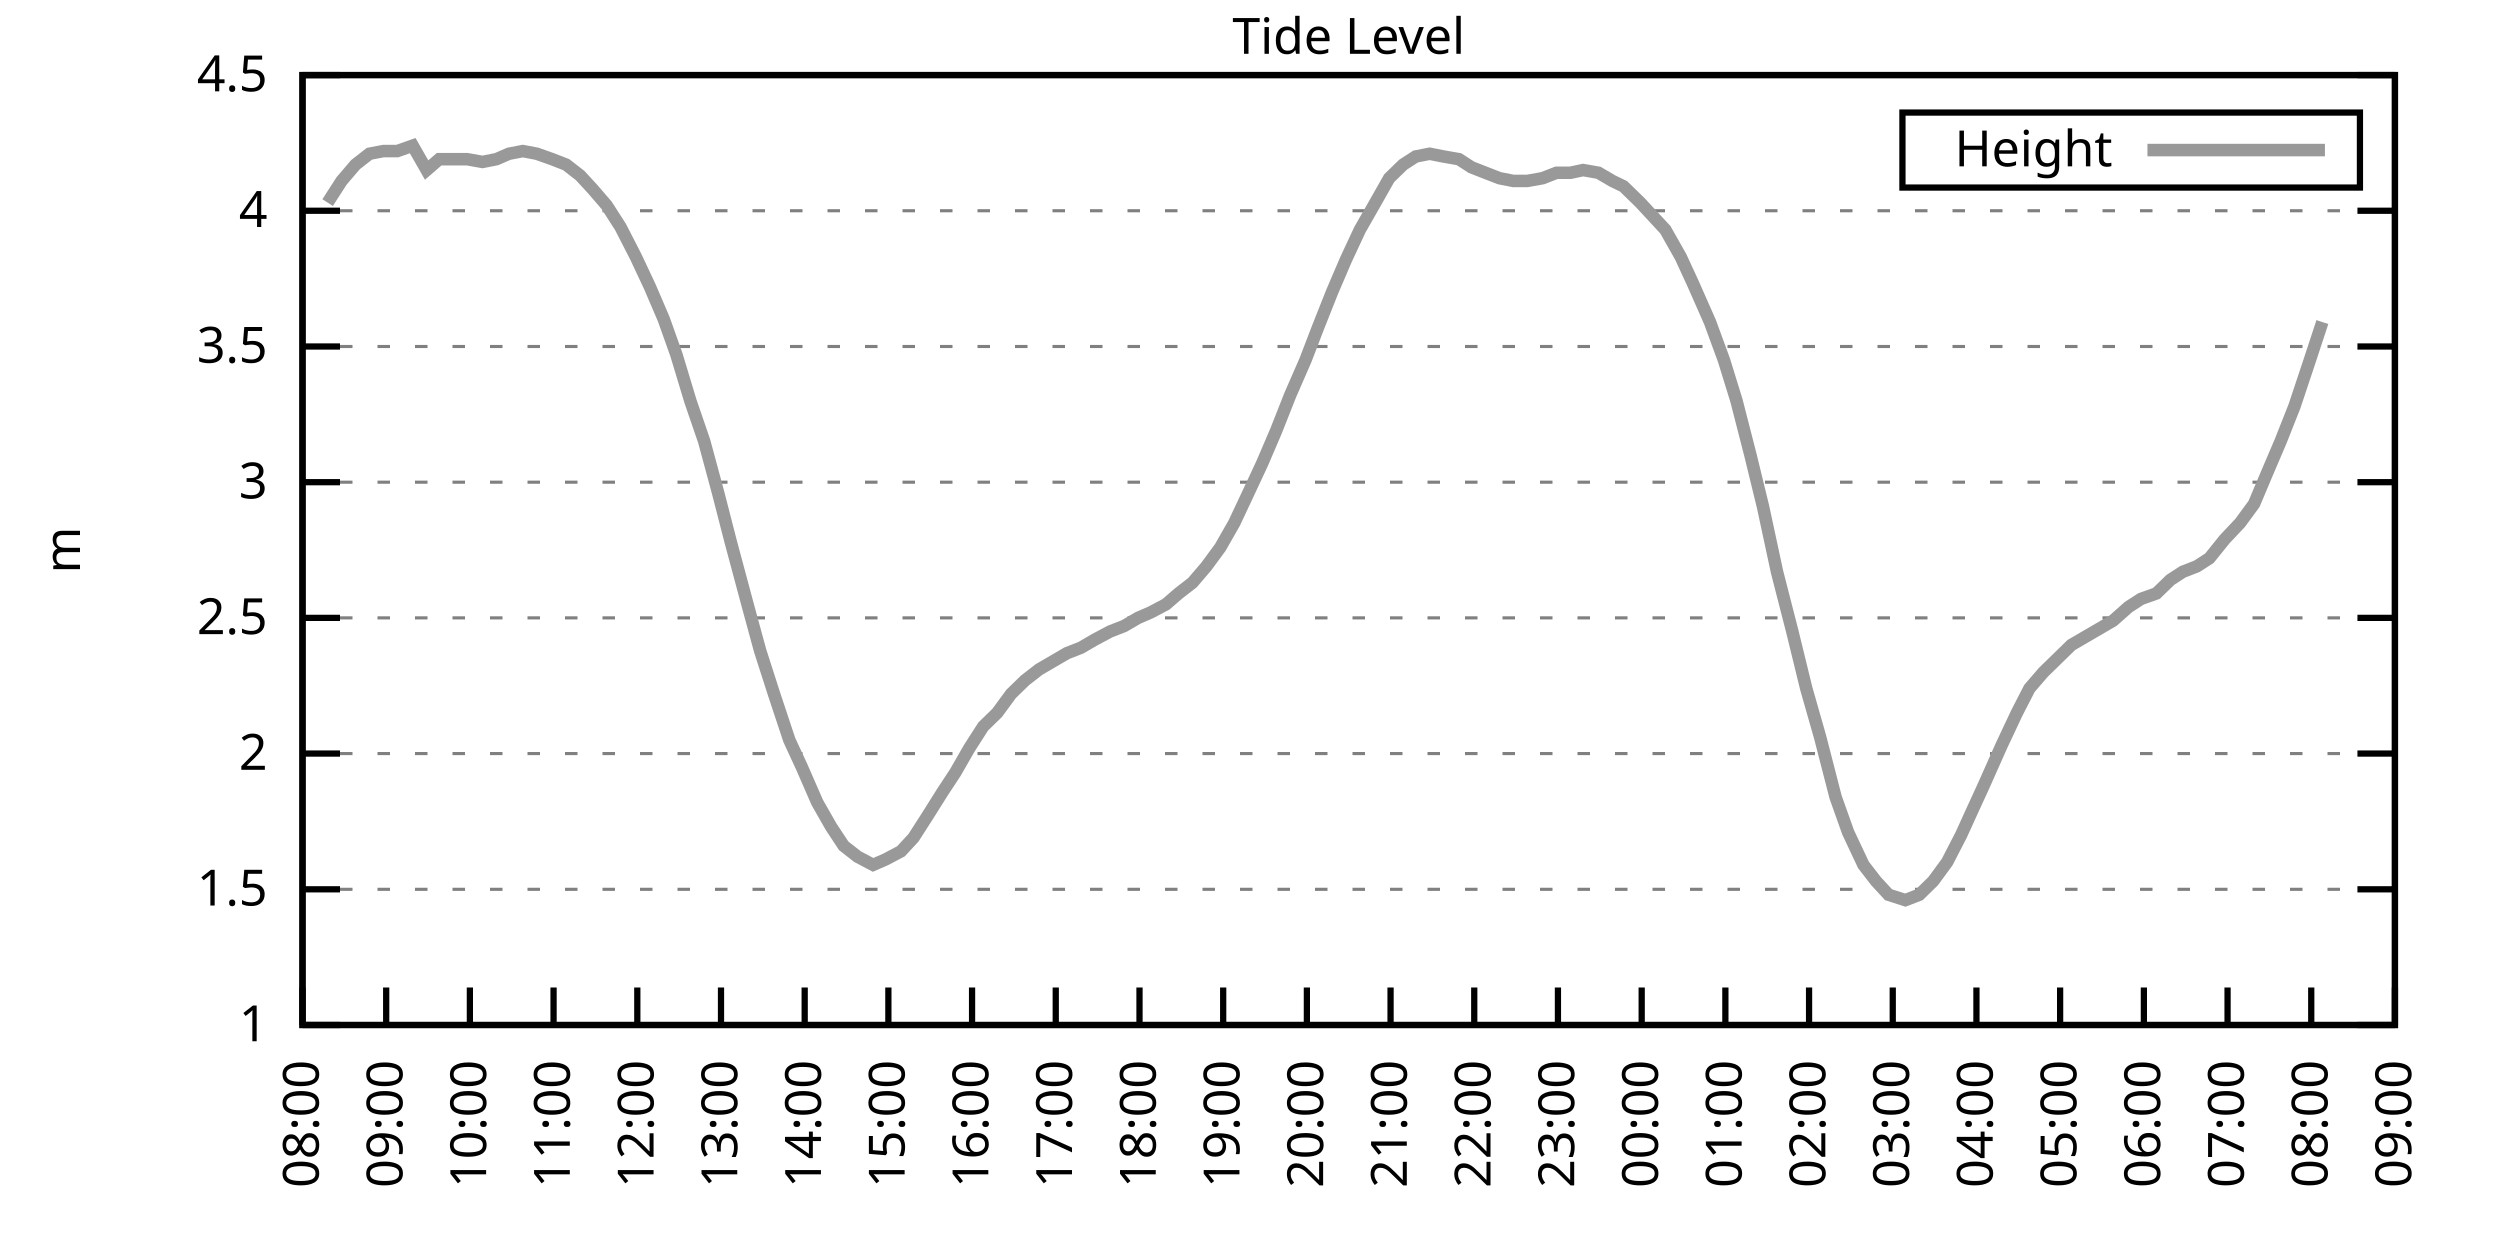
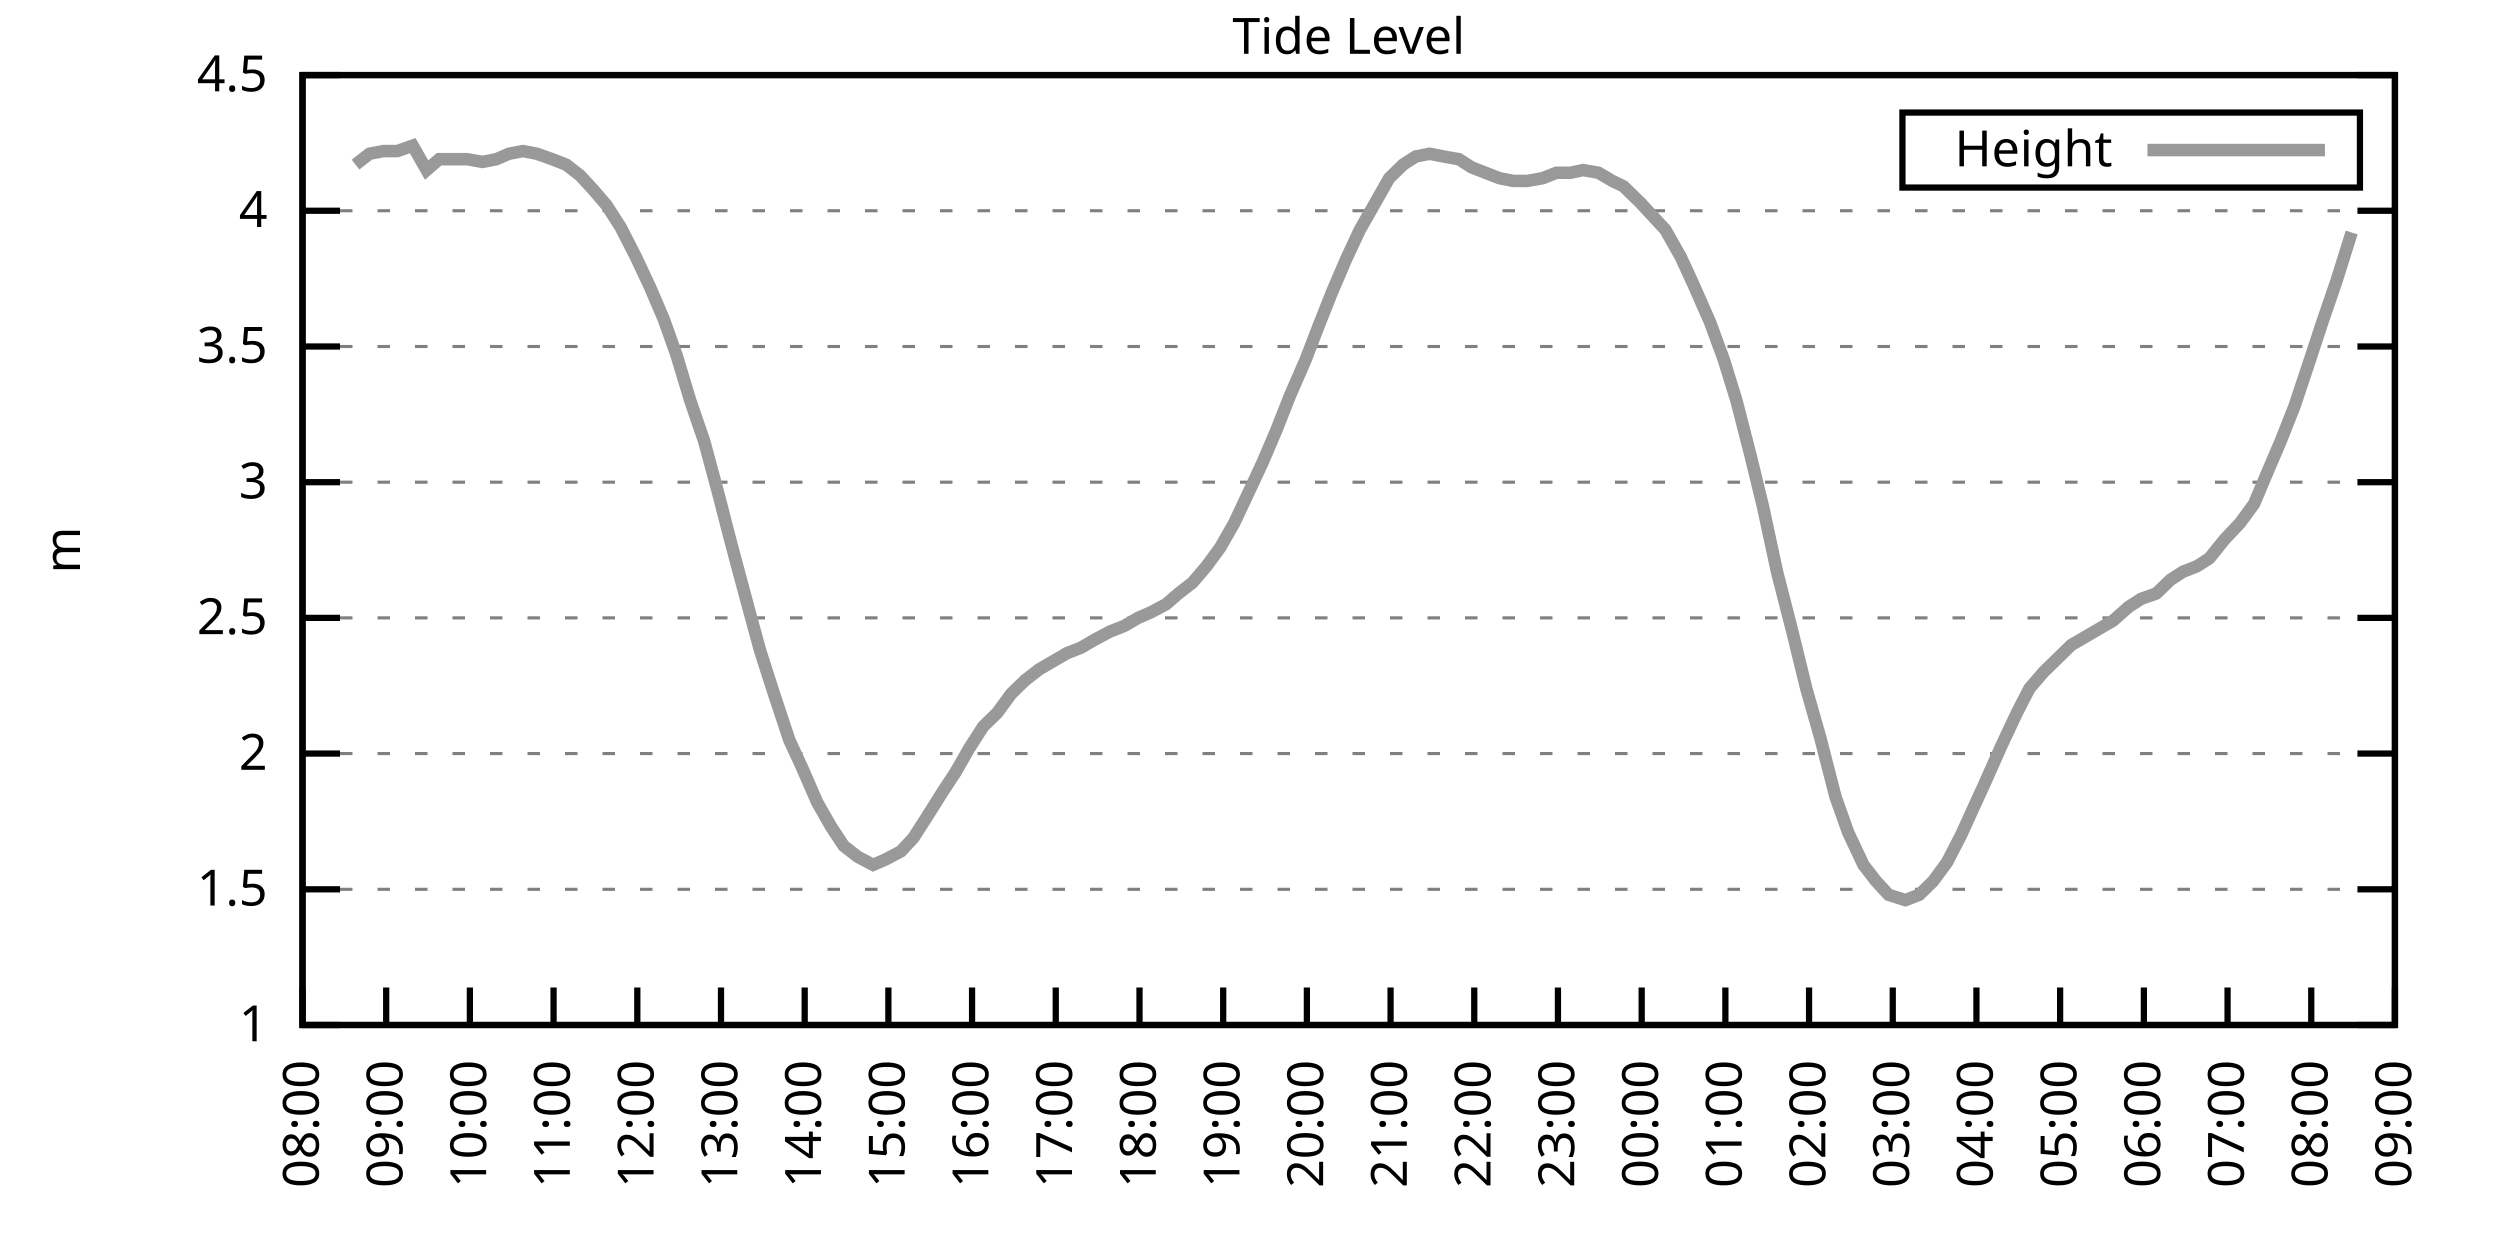
<svg xmlns="http://www.w3.org/2000/svg" xmlns:xlink="http://www.w3.org/1999/xlink" width="400" height="200" viewBox="0 0 400 200">
  <g id="gnuplot_canvas">
    <rect x="0" y="0" width="400" height="200" fill="none" />
    <defs>
      <circle id="gpDot" r="0.5" stroke-width="0.5" stroke="currentColor" />
      <path id="gpPt0" stroke-width="0.333" stroke="currentColor" d="M-1,0 h2 M0,-1 v2" />
      <path id="gpPt1" stroke-width="0.333" stroke="currentColor" d="M-1,-1 L1,1 M1,-1 L-1,1" />
      <path id="gpPt2" stroke-width="0.333" stroke="currentColor" d="M-1,0 L1,0 M0,-1 L0,1 M-1,-1 L1,1 M-1,1 L1,-1" />
      <rect id="gpPt3" stroke-width="0.333" stroke="currentColor" x="-1" y="-1" width="2" height="2" />
      <rect id="gpPt4" stroke-width="0.333" stroke="currentColor" fill="currentColor" x="-1" y="-1" width="2" height="2" />
      <circle id="gpPt5" stroke-width="0.333" stroke="currentColor" cx="0" cy="0" r="1" />
      <use xlink:href="#gpPt5" id="gpPt6" fill="currentColor" stroke="none" />
      <path id="gpPt7" stroke-width="0.333" stroke="currentColor" d="M0,-1.33 L-1.33,0.67 L1.33,0.67 z" />
      <use xlink:href="#gpPt7" id="gpPt8" fill="currentColor" stroke="none" />
      <use xlink:href="#gpPt7" id="gpPt9" stroke="currentColor" transform="rotate(180)" />
      <use xlink:href="#gpPt9" id="gpPt10" fill="currentColor" stroke="none" />
      <use xlink:href="#gpPt3" id="gpPt11" stroke="currentColor" transform="rotate(45)" />
      <use xlink:href="#gpPt11" id="gpPt12" fill="currentColor" stroke="none" />
      <path id="gpPt13" stroke-width="0.333" stroke="currentColor" d="M0,1.330 L1.265,0.411 L0.782,-1.067 L-0.782,-1.076 L-1.265,0.411 z" />
      <use xlink:href="#gpPt13" id="gpPt14" fill="currentColor" stroke="none" />
      <filter id="textbox" filterUnits="objectBoundingBox" x="0" y="0" height="1" width="1">
        <feFlood flood-color="white" flood-opacity="1" result="bgnd" />
        <feComposite in="SourceGraphic" in2="bgnd" operator="atop" />
      </filter>
      <filter id="greybox" filterUnits="objectBoundingBox" x="0" y="0" height="1" width="1">
        <feFlood flood-color="lightgrey" flood-opacity="1" result="grey" />
        <feComposite in="SourceGraphic" in2="grey" operator="atop" />
      </filter>
    </defs>
    <g fill="none" color="white" stroke="currentColor" stroke-width="1.00" stroke-linecap="butt" stroke-linejoin="miter">
</g>
    <g fill="none" color="black" stroke="currentColor" stroke-width="1.00" stroke-linecap="butt" stroke-linejoin="miter">
      <g stroke="none" shape-rendering="crispEdges">
        <polygon fill="rgb(255, 255, 255)" points="48.40,164.00 383.18,164.00 383.18,12.02 48.40,12.02 " />
      </g>
    </g>
    <g fill="none" color="black" stroke="currentColor" stroke-width="1.00" stroke-linecap="butt" stroke-linejoin="miter">
</g>
    <g fill="none" color="black" stroke="black" stroke-width="0.50" stroke-linecap="butt" stroke-linejoin="miter">
</g>
    <g fill="none" color="gray" stroke="currentColor" stroke-width="0.50" stroke-linecap="butt" stroke-linejoin="miter">
      <path stroke="gray" stroke-dasharray="2,4" class="gridline" d="M48.40,164.00 L383.19,164.00  " />
    </g>
    <g fill="none" color="gray" stroke="gray" stroke-width="1.00" stroke-linecap="butt" stroke-linejoin="miter">
</g>
    <g fill="none" color="black" stroke="currentColor" stroke-width="1.00" stroke-linecap="butt" stroke-linejoin="miter">
      <path stroke="black" d="M48.40,164.00 L54.40,164.00 M383.19,164.00 L377.19,164.00  " />
      <g transform="translate(42.80,166.60)" stroke="none" fill="black" font-family="Sans" font-size="8.00" text-anchor="end">
        <text>
          <tspan font-family="Sans"> 1</tspan>
        </text>
      </g>
    </g>
    <g fill="none" color="black" stroke="currentColor" stroke-width="1.00" stroke-linecap="butt" stroke-linejoin="miter">
</g>
    <g fill="none" color="black" stroke="black" stroke-width="0.50" stroke-linecap="butt" stroke-linejoin="miter">
</g>
    <g fill="none" color="gray" stroke="currentColor" stroke-width="0.50" stroke-linecap="butt" stroke-linejoin="miter">
      <path stroke="gray" stroke-dasharray="2,4" class="gridline" d="M48.40,142.29 L383.19,142.29  " />
    </g>
    <g fill="none" color="gray" stroke="gray" stroke-width="1.00" stroke-linecap="butt" stroke-linejoin="miter">
</g>
    <g fill="none" color="black" stroke="currentColor" stroke-width="1.00" stroke-linecap="butt" stroke-linejoin="miter">
      <path stroke="black" d="M48.40,142.29 L54.40,142.29 M383.19,142.29 L377.19,142.29  " />
      <g transform="translate(42.80,144.89)" stroke="none" fill="black" font-family="Sans" font-size="8.00" text-anchor="end">
        <text>
          <tspan font-family="Sans"> 1.5</tspan>
        </text>
      </g>
    </g>
    <g fill="none" color="black" stroke="currentColor" stroke-width="1.00" stroke-linecap="butt" stroke-linejoin="miter">
</g>
    <g fill="none" color="black" stroke="black" stroke-width="0.50" stroke-linecap="butt" stroke-linejoin="miter">
</g>
    <g fill="none" color="gray" stroke="currentColor" stroke-width="0.50" stroke-linecap="butt" stroke-linejoin="miter">
      <path stroke="gray" stroke-dasharray="2,4" class="gridline" d="M48.40,120.57 L383.19,120.57  " />
    </g>
    <g fill="none" color="gray" stroke="gray" stroke-width="1.00" stroke-linecap="butt" stroke-linejoin="miter">
</g>
    <g fill="none" color="black" stroke="currentColor" stroke-width="1.00" stroke-linecap="butt" stroke-linejoin="miter">
      <path stroke="black" d="M48.40,120.57 L54.40,120.57 M383.19,120.57 L377.19,120.57  " />
      <g transform="translate(42.80,123.17)" stroke="none" fill="black" font-family="Sans" font-size="8.00" text-anchor="end">
        <text>
          <tspan font-family="Sans"> 2</tspan>
        </text>
      </g>
    </g>
    <g fill="none" color="black" stroke="currentColor" stroke-width="1.00" stroke-linecap="butt" stroke-linejoin="miter">
</g>
    <g fill="none" color="black" stroke="black" stroke-width="0.50" stroke-linecap="butt" stroke-linejoin="miter">
</g>
    <g fill="none" color="gray" stroke="currentColor" stroke-width="0.50" stroke-linecap="butt" stroke-linejoin="miter">
      <path stroke="gray" stroke-dasharray="2,4" class="gridline" d="M48.40,98.86 L383.19,98.86  " />
    </g>
    <g fill="none" color="gray" stroke="gray" stroke-width="1.00" stroke-linecap="butt" stroke-linejoin="miter">
</g>
    <g fill="none" color="black" stroke="currentColor" stroke-width="1.00" stroke-linecap="butt" stroke-linejoin="miter">
      <path stroke="black" d="M48.40,98.86 L54.40,98.86 M383.19,98.86 L377.19,98.86  " />
      <g transform="translate(42.80,101.46)" stroke="none" fill="black" font-family="Sans" font-size="8.00" text-anchor="end">
        <text>
          <tspan font-family="Sans"> 2.5</tspan>
        </text>
      </g>
    </g>
    <g fill="none" color="black" stroke="currentColor" stroke-width="1.00" stroke-linecap="butt" stroke-linejoin="miter">
</g>
    <g fill="none" color="black" stroke="black" stroke-width="0.50" stroke-linecap="butt" stroke-linejoin="miter">
</g>
    <g fill="none" color="gray" stroke="currentColor" stroke-width="0.50" stroke-linecap="butt" stroke-linejoin="miter">
      <path stroke="gray" stroke-dasharray="2,4" class="gridline" d="M48.40,77.15 L383.19,77.15  " />
    </g>
    <g fill="none" color="gray" stroke="gray" stroke-width="1.00" stroke-linecap="butt" stroke-linejoin="miter">
</g>
    <g fill="none" color="black" stroke="currentColor" stroke-width="1.00" stroke-linecap="butt" stroke-linejoin="miter">
      <path stroke="black" d="M48.40,77.15 L54.40,77.15 M383.19,77.15 L377.19,77.15  " />
      <g transform="translate(42.80,79.75)" stroke="none" fill="black" font-family="Sans" font-size="8.00" text-anchor="end">
        <text>
          <tspan font-family="Sans"> 3</tspan>
        </text>
      </g>
    </g>
    <g fill="none" color="black" stroke="currentColor" stroke-width="1.00" stroke-linecap="butt" stroke-linejoin="miter">
</g>
    <g fill="none" color="black" stroke="black" stroke-width="0.50" stroke-linecap="butt" stroke-linejoin="miter">
</g>
    <g fill="none" color="gray" stroke="currentColor" stroke-width="0.50" stroke-linecap="butt" stroke-linejoin="miter">
      <path stroke="gray" stroke-dasharray="2,4" class="gridline" d="M48.40,55.44 L383.19,55.44  " />
    </g>
    <g fill="none" color="gray" stroke="gray" stroke-width="1.00" stroke-linecap="butt" stroke-linejoin="miter">
</g>
    <g fill="none" color="black" stroke="currentColor" stroke-width="1.00" stroke-linecap="butt" stroke-linejoin="miter">
      <path stroke="black" d="M48.40,55.44 L54.40,55.44 M383.19,55.44 L377.19,55.44  " />
      <g transform="translate(42.80,58.04)" stroke="none" fill="black" font-family="Sans" font-size="8.00" text-anchor="end">
        <text>
          <tspan font-family="Sans"> 3.5</tspan>
        </text>
      </g>
    </g>
    <g fill="none" color="black" stroke="currentColor" stroke-width="1.00" stroke-linecap="butt" stroke-linejoin="miter">
</g>
    <g fill="none" color="black" stroke="black" stroke-width="0.50" stroke-linecap="butt" stroke-linejoin="miter">
</g>
    <g fill="none" color="gray" stroke="currentColor" stroke-width="0.50" stroke-linecap="butt" stroke-linejoin="miter">
      <path stroke="gray" stroke-dasharray="2,4" class="gridline" d="M48.40,33.72 L383.19,33.72  " />
    </g>
    <g fill="none" color="gray" stroke="gray" stroke-width="1.00" stroke-linecap="butt" stroke-linejoin="miter">
</g>
    <g fill="none" color="black" stroke="currentColor" stroke-width="1.00" stroke-linecap="butt" stroke-linejoin="miter">
      <path stroke="black" d="M48.40,33.72 L54.40,33.72 M383.19,33.72 L377.19,33.72  " />
      <g transform="translate(42.80,36.32)" stroke="none" fill="black" font-family="Sans" font-size="8.00" text-anchor="end">
        <text>
          <tspan font-family="Sans"> 4</tspan>
        </text>
      </g>
    </g>
    <g fill="none" color="black" stroke="currentColor" stroke-width="1.00" stroke-linecap="butt" stroke-linejoin="miter">
</g>
    <g fill="none" color="black" stroke="black" stroke-width="0.50" stroke-linecap="butt" stroke-linejoin="miter">
</g>
    <g fill="none" color="gray" stroke="currentColor" stroke-width="0.50" stroke-linecap="butt" stroke-linejoin="miter">
      <path stroke="gray" stroke-dasharray="2,4" class="gridline" d="M48.40,12.01 L383.19,12.01  " />
    </g>
    <g fill="none" color="gray" stroke="gray" stroke-width="1.00" stroke-linecap="butt" stroke-linejoin="miter">
</g>
    <g fill="none" color="black" stroke="currentColor" stroke-width="1.00" stroke-linecap="butt" stroke-linejoin="miter">
      <path stroke="black" d="M48.40,12.01 L54.40,12.01 M383.19,12.01 L377.19,12.01  " />
      <g transform="translate(42.80,14.61)" stroke="none" fill="black" font-family="Sans" font-size="8.00" text-anchor="end">
        <text>
          <tspan font-family="Sans"> 4.5</tspan>
        </text>
      </g>
    </g>
    <g fill="none" color="black" stroke="currentColor" stroke-width="1.00" stroke-linecap="butt" stroke-linejoin="miter">
      <path stroke="black" d="M48.40,164.00 L48.40,158.00  " />
      <g transform="translate(51.00,169.60) rotate(270.00)" stroke="none" fill="black" font-family="Sans" font-size="8.00" text-anchor="end">
        <text>
          <tspan font-family="Sans">08:00</tspan>
        </text>
      </g>
    </g>
    <g fill="none" color="black" stroke="currentColor" stroke-width="1.00" stroke-linecap="butt" stroke-linejoin="miter">
      <path stroke="black" d="M61.79,164.00 L61.79,158.00  " />
      <g transform="translate(64.39,169.60) rotate(270.00)" stroke="none" fill="black" font-family="Sans" font-size="8.00" text-anchor="end">
        <text>
          <tspan font-family="Sans">09:00</tspan>
        </text>
      </g>
    </g>
    <g fill="none" color="black" stroke="currentColor" stroke-width="1.00" stroke-linecap="butt" stroke-linejoin="miter">
      <path stroke="black" d="M75.18,164.00 L75.18,158.00  " />
      <g transform="translate(77.78,169.60) rotate(270.00)" stroke="none" fill="black" font-family="Sans" font-size="8.00" text-anchor="end">
        <text>
          <tspan font-family="Sans">10:00</tspan>
        </text>
      </g>
    </g>
    <g fill="none" color="black" stroke="currentColor" stroke-width="1.00" stroke-linecap="butt" stroke-linejoin="miter">
      <path stroke="black" d="M88.57,164.00 L88.57,158.00  " />
      <g transform="translate(91.17,169.60) rotate(270.00)" stroke="none" fill="black" font-family="Sans" font-size="8.00" text-anchor="end">
        <text>
          <tspan font-family="Sans">11:00</tspan>
        </text>
      </g>
    </g>
    <g fill="none" color="black" stroke="currentColor" stroke-width="1.00" stroke-linecap="butt" stroke-linejoin="miter">
      <path stroke="black" d="M101.97,164.00 L101.97,158.00  " />
      <g transform="translate(104.57,169.60) rotate(270.00)" stroke="none" fill="black" font-family="Sans" font-size="8.00" text-anchor="end">
        <text>
          <tspan font-family="Sans">12:00</tspan>
        </text>
      </g>
    </g>
    <g fill="none" color="black" stroke="currentColor" stroke-width="1.00" stroke-linecap="butt" stroke-linejoin="miter">
      <path stroke="black" d="M115.36,164.00 L115.36,158.00  " />
      <g transform="translate(117.96,169.60) rotate(270.00)" stroke="none" fill="black" font-family="Sans" font-size="8.00" text-anchor="end">
        <text>
          <tspan font-family="Sans">13:00</tspan>
        </text>
      </g>
    </g>
    <g fill="none" color="black" stroke="currentColor" stroke-width="1.00" stroke-linecap="butt" stroke-linejoin="miter">
      <path stroke="black" d="M128.75,164.00 L128.75,158.00  " />
      <g transform="translate(131.35,169.60) rotate(270.00)" stroke="none" fill="black" font-family="Sans" font-size="8.00" text-anchor="end">
        <text>
          <tspan font-family="Sans">14:00</tspan>
        </text>
      </g>
    </g>
    <g fill="none" color="black" stroke="currentColor" stroke-width="1.00" stroke-linecap="butt" stroke-linejoin="miter">
      <path stroke="black" d="M142.14,164.00 L142.14,158.00  " />
      <g transform="translate(144.74,169.60) rotate(270.00)" stroke="none" fill="black" font-family="Sans" font-size="8.00" text-anchor="end">
        <text>
          <tspan font-family="Sans">15:00</tspan>
        </text>
      </g>
    </g>
    <g fill="none" color="black" stroke="currentColor" stroke-width="1.00" stroke-linecap="butt" stroke-linejoin="miter">
      <path stroke="black" d="M155.53,164.00 L155.53,158.00  " />
      <g transform="translate(158.13,169.60) rotate(270.00)" stroke="none" fill="black" font-family="Sans" font-size="8.00" text-anchor="end">
        <text>
          <tspan font-family="Sans">16:00</tspan>
        </text>
      </g>
    </g>
    <g fill="none" color="black" stroke="currentColor" stroke-width="1.00" stroke-linecap="butt" stroke-linejoin="miter">
      <path stroke="black" d="M168.92,164.00 L168.92,158.00  " />
      <g transform="translate(171.52,169.60) rotate(270.00)" stroke="none" fill="black" font-family="Sans" font-size="8.00" text-anchor="end">
        <text>
          <tspan font-family="Sans">17:00</tspan>
        </text>
      </g>
    </g>
    <g fill="none" color="black" stroke="currentColor" stroke-width="1.00" stroke-linecap="butt" stroke-linejoin="miter">
      <path stroke="black" d="M182.32,164.00 L182.32,158.00  " />
      <g transform="translate(184.92,169.60) rotate(270.00)" stroke="none" fill="black" font-family="Sans" font-size="8.00" text-anchor="end">
        <text>
          <tspan font-family="Sans">18:00</tspan>
        </text>
      </g>
    </g>
    <g fill="none" color="black" stroke="currentColor" stroke-width="1.00" stroke-linecap="butt" stroke-linejoin="miter">
      <path stroke="black" d="M195.71,164.00 L195.71,158.00  " />
      <g transform="translate(198.31,169.60) rotate(270.00)" stroke="none" fill="black" font-family="Sans" font-size="8.00" text-anchor="end">
        <text>
          <tspan font-family="Sans">19:00</tspan>
        </text>
      </g>
    </g>
    <g fill="none" color="black" stroke="currentColor" stroke-width="1.00" stroke-linecap="butt" stroke-linejoin="miter">
      <path stroke="black" d="M209.10,164.00 L209.10,158.00  " />
      <g transform="translate(211.70,169.60) rotate(270.00)" stroke="none" fill="black" font-family="Sans" font-size="8.00" text-anchor="end">
        <text>
          <tspan font-family="Sans">20:00</tspan>
        </text>
      </g>
    </g>
    <g fill="none" color="black" stroke="currentColor" stroke-width="1.00" stroke-linecap="butt" stroke-linejoin="miter">
      <path stroke="black" d="M222.49,164.00 L222.49,158.00  " />
      <g transform="translate(225.09,169.60) rotate(270.00)" stroke="none" fill="black" font-family="Sans" font-size="8.00" text-anchor="end">
        <text>
          <tspan font-family="Sans">21:00</tspan>
        </text>
      </g>
    </g>
    <g fill="none" color="black" stroke="currentColor" stroke-width="1.00" stroke-linecap="butt" stroke-linejoin="miter">
      <path stroke="black" d="M235.88,164.00 L235.88,158.00  " />
      <g transform="translate(238.48,169.60) rotate(270.00)" stroke="none" fill="black" font-family="Sans" font-size="8.00" text-anchor="end">
        <text>
          <tspan font-family="Sans">22:00</tspan>
        </text>
      </g>
    </g>
    <g fill="none" color="black" stroke="currentColor" stroke-width="1.00" stroke-linecap="butt" stroke-linejoin="miter">
      <path stroke="black" d="M249.27,164.00 L249.27,158.00  " />
      <g transform="translate(251.87,169.60) rotate(270.00)" stroke="none" fill="black" font-family="Sans" font-size="8.00" text-anchor="end">
        <text>
          <tspan font-family="Sans">23:00</tspan>
        </text>
      </g>
    </g>
    <g fill="none" color="black" stroke="currentColor" stroke-width="1.00" stroke-linecap="butt" stroke-linejoin="miter">
      <path stroke="black" d="M262.67,164.00 L262.67,158.00  " />
      <g transform="translate(265.27,169.60) rotate(270.00)" stroke="none" fill="black" font-family="Sans" font-size="8.00" text-anchor="end">
        <text>
          <tspan font-family="Sans">00:00</tspan>
        </text>
      </g>
    </g>
    <g fill="none" color="black" stroke="currentColor" stroke-width="1.00" stroke-linecap="butt" stroke-linejoin="miter">
      <path stroke="black" d="M276.06,164.00 L276.06,158.00  " />
      <g transform="translate(278.66,169.60) rotate(270.00)" stroke="none" fill="black" font-family="Sans" font-size="8.00" text-anchor="end">
        <text>
          <tspan font-family="Sans">01:00</tspan>
        </text>
      </g>
    </g>
    <g fill="none" color="black" stroke="currentColor" stroke-width="1.00" stroke-linecap="butt" stroke-linejoin="miter">
      <path stroke="black" d="M289.45,164.00 L289.45,158.00  " />
      <g transform="translate(292.05,169.60) rotate(270.00)" stroke="none" fill="black" font-family="Sans" font-size="8.00" text-anchor="end">
        <text>
          <tspan font-family="Sans">02:00</tspan>
        </text>
      </g>
    </g>
    <g fill="none" color="black" stroke="currentColor" stroke-width="1.00" stroke-linecap="butt" stroke-linejoin="miter">
      <path stroke="black" d="M302.84,164.00 L302.84,158.00  " />
      <g transform="translate(305.44,169.60) rotate(270.00)" stroke="none" fill="black" font-family="Sans" font-size="8.00" text-anchor="end">
        <text>
          <tspan font-family="Sans">03:00</tspan>
        </text>
      </g>
    </g>
    <g fill="none" color="black" stroke="currentColor" stroke-width="1.00" stroke-linecap="butt" stroke-linejoin="miter">
      <path stroke="black" d="M316.23,164.00 L316.23,158.00  " />
      <g transform="translate(318.83,169.60) rotate(270.00)" stroke="none" fill="black" font-family="Sans" font-size="8.00" text-anchor="end">
        <text>
          <tspan font-family="Sans">04:00</tspan>
        </text>
      </g>
    </g>
    <g fill="none" color="black" stroke="currentColor" stroke-width="1.00" stroke-linecap="butt" stroke-linejoin="miter">
      <path stroke="black" d="M329.62,164.00 L329.62,158.00  " />
      <g transform="translate(332.22,169.60) rotate(270.00)" stroke="none" fill="black" font-family="Sans" font-size="8.00" text-anchor="end">
        <text>
          <tspan font-family="Sans">05:00</tspan>
        </text>
      </g>
    </g>
    <g fill="none" color="black" stroke="currentColor" stroke-width="1.00" stroke-linecap="butt" stroke-linejoin="miter">
      <path stroke="black" d="M343.02,164.00 L343.02,158.00  " />
      <g transform="translate(345.62,169.60) rotate(270.00)" stroke="none" fill="black" font-family="Sans" font-size="8.00" text-anchor="end">
        <text>
          <tspan font-family="Sans">06:00</tspan>
        </text>
      </g>
    </g>
    <g fill="none" color="black" stroke="currentColor" stroke-width="1.00" stroke-linecap="butt" stroke-linejoin="miter">
      <path stroke="black" d="M356.41,164.00 L356.41,158.00  " />
      <g transform="translate(359.01,169.60) rotate(270.00)" stroke="none" fill="black" font-family="Sans" font-size="8.00" text-anchor="end">
        <text>
          <tspan font-family="Sans">07:00</tspan>
        </text>
      </g>
    </g>
    <g fill="none" color="black" stroke="currentColor" stroke-width="1.00" stroke-linecap="butt" stroke-linejoin="miter">
      <path stroke="black" d="M369.80,164.00 L369.80,158.00  " />
      <g transform="translate(372.40,169.60) rotate(270.00)" stroke="none" fill="black" font-family="Sans" font-size="8.00" text-anchor="end">
        <text>
          <tspan font-family="Sans">08:00</tspan>
        </text>
      </g>
    </g>
    <g fill="none" color="black" stroke="currentColor" stroke-width="1.00" stroke-linecap="butt" stroke-linejoin="miter">
      <path stroke="black" d="M383.19,164.00 L383.19,158.00  " />
      <g transform="translate(385.79,169.60) rotate(270.00)" stroke="none" fill="black" font-family="Sans" font-size="8.00" text-anchor="end">
        <text>
          <tspan font-family="Sans">09:00</tspan>
        </text>
      </g>
    </g>
    <g fill="none" color="black" stroke="currentColor" stroke-width="1.00" stroke-linecap="butt" stroke-linejoin="miter">
</g>
    <g fill="none" color="black" stroke="currentColor" stroke-width="1.00" stroke-linecap="butt" stroke-linejoin="miter">
      <path stroke="black" d="M48.40,12.01 L48.40,164.00 L383.19,164.00 L383.19,12.01 L48.40,12.01 Z  " />
    </g>
    <g fill="none" color="black" stroke="currentColor" stroke-width="1.00" stroke-linecap="butt" stroke-linejoin="miter">
</g>
    <g fill="none" color="black" stroke="currentColor" stroke-width="1.00" stroke-linecap="butt" stroke-linejoin="miter">
      <path stroke="black" d="M304.39,30.01 L304.39,18.01 L377.59,18.01 L377.59,30.01 L304.39,30.01 Z  " />
    </g>
    <g id="Tide_level_plot_1">
      <g fill="none" color="white" stroke="black" stroke-width="2.00" stroke-linecap="butt" stroke-linejoin="miter">
</g>
      <g fill="none" color="black" stroke="currentColor" stroke-width="2.00" stroke-linecap="butt" stroke-linejoin="miter">
        <g transform="translate(337.99,26.61)" stroke="none" fill="black" font-family="Sans" font-size="8.00" text-anchor="end">
          <text>
            <tspan font-family="Sans">Height</tspan>
          </text>
        </g>
      </g>
      <g fill="none" color="black" stroke="currentColor" stroke-width="2.00" stroke-linecap="butt" stroke-linejoin="miter">
-         <path stroke="rgb(153, 153, 153)" d="M343.59,24.01 L371.99,24.01 M52.42,32.42 L54.65,28.95 L56.88,26.34 L59.11,24.60 L61.35,24.17 L63.58,24.17   L66.03,23.30 L68.26,27.21 L70.27,25.47 L72.50,25.47 L74.74,25.47 L77.19,25.91 L79.42,25.47 L81.43,24.60   L83.66,24.17 L85.90,24.60 L88.35,25.47 L90.58,26.34 L92.82,28.08 L94.82,30.25 L97.06,32.85 L99.29,36.33   L101.74,41.11 L103.98,45.88 L106.21,51.09 L108.22,56.74 L110.45,64.12 L112.68,70.63 L114.91,78.89 L116.92,86.70   L119.60,96.69 L121.61,104.07 L123.84,111.02 L126.29,118.40 L128.30,122.75 L130.76,128.39 L132.99,132.30 L135.00,135.34   L137.23,137.08 L139.69,138.38 L141.69,137.51 L144.15,136.21 L146.16,134.04 L148.39,130.56 L150.85,126.65 L152.85,123.61   L155.09,119.71 L157.32,116.23 L159.55,114.06 L161.78,111.02 L164.01,108.85 L166.25,107.11 L168.48,105.81 L170.71,104.51   L172.94,103.64 L175.17,102.34 L177.63,101.03 L179.86,100.16 L182.09,98.86 L184.10,97.99 L186.56,96.69 L188.57,94.95   L190.80,93.22 L193.03,90.61 L195.26,87.57 L197.49,83.66 L199.73,78.89 L201.96,74.11 L204.19,68.90 L206.42,63.25   L208.88,57.61 L210.88,52.40 L213.12,46.75 L215.35,41.54 L217.58,36.76 L219.81,32.85 L222.27,28.51 L224.50,26.34   L226.51,25.04 L228.74,24.60 L230.97,25.04 L233.43,25.47 L235.44,26.77 L237.67,27.64 L239.90,28.51 L242.13,28.95   L244.36,28.95 L246.82,28.51 L249.05,27.64 L251.28,27.64 L253.29,27.21 L255.75,27.64 L257.98,28.95 L259.76,29.81   L262.44,32.42 L264.45,34.59 L266.46,36.76 L268.92,41.11 L270.92,45.45 L273.60,51.53 L275.83,57.61 L277.84,64.12   L280.07,72.81 L282.08,81.06 L284.32,91.48 L286.77,101.03 L289.00,110.15 L291.23,117.97 L293.69,127.52 L295.70,133.17   L298.15,138.38 L300.16,140.98 L302.17,143.16 L304.85,144.02 L307.08,143.16 L309.31,140.98 L311.54,137.94 L313.78,133.60   L315.56,129.69 L317.35,125.79 L320.25,119.27 L322.70,114.06 L324.71,110.15 L326.95,107.55 L329.18,105.38 L331.41,103.20   L333.64,101.90 L335.87,100.60 L338.10,99.30 L340.56,97.12 L342.57,95.82 L345.02,94.95 L347.26,92.78 L349.26,91.48   L351.50,90.61 L353.51,89.31 L355.96,86.27 L358.42,83.66 L360.65,80.62 L362.66,75.85 L364.89,70.63 L367.12,64.99   L369.58,57.61 L371.58,51.53  " />
+         <path stroke="rgb(153, 153, 153)" d="M343.59,24.01 L371.99,24.01 M56.88,26.34 L59.11,24.60 L61.35,24.17 L63.58,24.17 L66.03,23.30 L68.26,27.21   L70.27,25.47 L72.50,25.47 L74.74,25.47 L77.19,25.91 L79.42,25.47 L81.43,24.60 L83.66,24.17 L85.90,24.60   L88.35,25.47 L90.58,26.34 L92.82,28.08 L94.82,30.25 L97.06,32.85 L99.29,36.33 L101.74,41.11 L103.98,45.88   L106.21,51.09 L108.22,56.74 L110.45,64.12 L112.68,70.63 L114.91,78.89 L116.92,86.70 L119.60,96.69 L121.61,104.07   L123.84,111.02 L126.29,118.40 L128.30,122.75 L130.76,128.39 L132.99,132.30 L135.00,135.34 L137.23,137.08 L139.69,138.38   L141.69,137.51 L144.15,136.21 L146.16,134.04 L148.39,130.56 L150.85,126.65 L152.85,123.61 L155.09,119.71 L157.32,116.23   L159.55,114.06 L161.78,111.02 L164.01,108.85 L166.25,107.11 L168.48,105.81 L170.71,104.51 L172.94,103.64 L175.17,102.34   L177.63,101.03 L179.86,100.16 L182.09,98.86 L184.10,97.99 L186.56,96.69 L188.57,94.95 L190.80,93.22 L193.03,90.61   L195.26,87.57 L197.49,83.66 L199.73,78.89 L201.96,74.11 L204.19,68.90 L206.42,63.25 L208.88,57.61 L210.88,52.40   L213.12,46.75 L215.35,41.54 L217.58,36.76 L219.81,32.85 L222.27,28.51 L224.50,26.34 L226.51,25.04 L228.74,24.60   L230.97,25.04 L233.43,25.47 L235.44,26.77 L237.67,27.64 L239.90,28.51 L242.13,28.95 L244.36,28.95 L246.82,28.51   L249.05,27.64 L251.28,27.64 L253.29,27.21 L255.75,27.64 L257.98,28.95 L259.76,29.81 L262.44,32.42 L264.45,34.59   L266.46,36.76 L268.92,41.11 L270.92,45.45 L273.60,51.53 L275.83,57.61 L277.84,64.12 L280.07,72.81 L282.08,81.06   L284.32,91.48 L286.77,101.03 L289.00,110.15 L291.23,117.97 L293.69,127.52 L295.70,133.17 L298.15,138.38 L300.16,140.98   L302.17,143.16 L304.85,144.02 L307.08,143.16 L309.31,140.98 L311.54,137.94 L313.78,133.60 L315.56,129.69 L317.35,125.79   L320.25,119.27 L322.70,114.06 L324.71,110.15 L326.95,107.55 L329.18,105.38 L331.41,103.20 L333.64,101.90 L335.87,100.60   L338.10,99.30 L340.56,97.12 L342.57,95.82 L345.02,94.95 L347.26,92.78 L349.26,91.48 L351.50,90.61 L353.51,89.31   L355.96,86.27 L358.42,83.66 L360.65,80.62 L362.66,75.85 L364.89,70.63 L367.12,64.99 L369.58,57.61 L371.58,51.53   L373.82,45.01 L376.27,37.20  " />
      </g>
    </g>
    <g fill="none" color="black" stroke="currentColor" stroke-width="2.00" stroke-linecap="butt" stroke-linejoin="miter">
</g>
    <g fill="none" color="black" stroke="black" stroke-width="1.00" stroke-linecap="butt" stroke-linejoin="miter">
</g>
    <g fill="none" color="black" stroke="currentColor" stroke-width="1.00" stroke-linecap="butt" stroke-linejoin="miter">
      <path stroke="black" d="M48.40,12.01 L48.40,164.00 L383.19,164.00 L383.19,12.01 L48.40,12.01 Z  " />
      <g transform="translate(12.80,88.01) rotate(270.00)" stroke="none" fill="black" font-family="Sans" font-size="8.00" text-anchor="middle">
        <text>
          <tspan font-family="Sans">m</tspan>
        </text>
      </g>
    </g>
    <g fill="none" color="black" stroke="currentColor" stroke-width="1.00" stroke-linecap="butt" stroke-linejoin="miter">
</g>
    <g fill="none" color="black" stroke="currentColor" stroke-width="1.00" stroke-linecap="butt" stroke-linejoin="miter">
      <g transform="translate(215.79,8.61)" stroke="none" fill="black" font-family="Sans" font-size="8.00" text-anchor="middle">
        <text>
          <tspan font-family="Sans">Tide Level</tspan>
        </text>
      </g>
    </g>
    <g fill="none" color="black" stroke="currentColor" stroke-width="1.00" stroke-linecap="butt" stroke-linejoin="miter">
</g>
  </g>
</svg>
